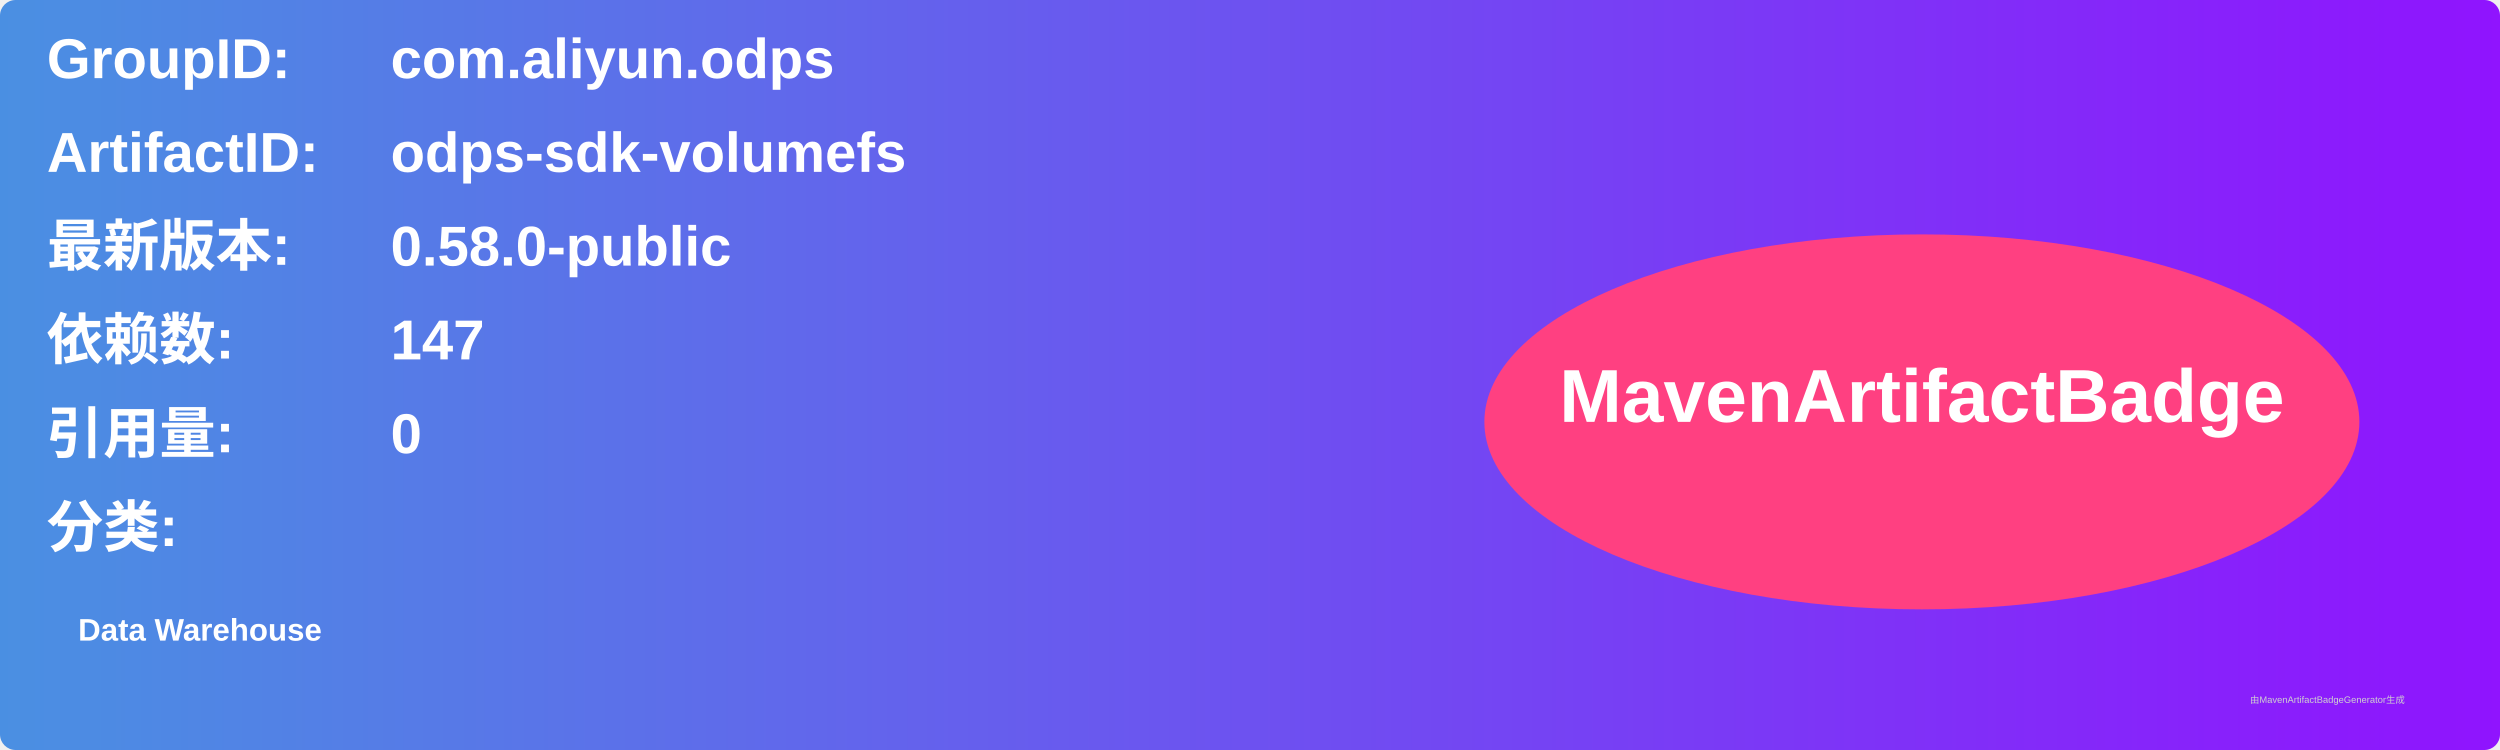
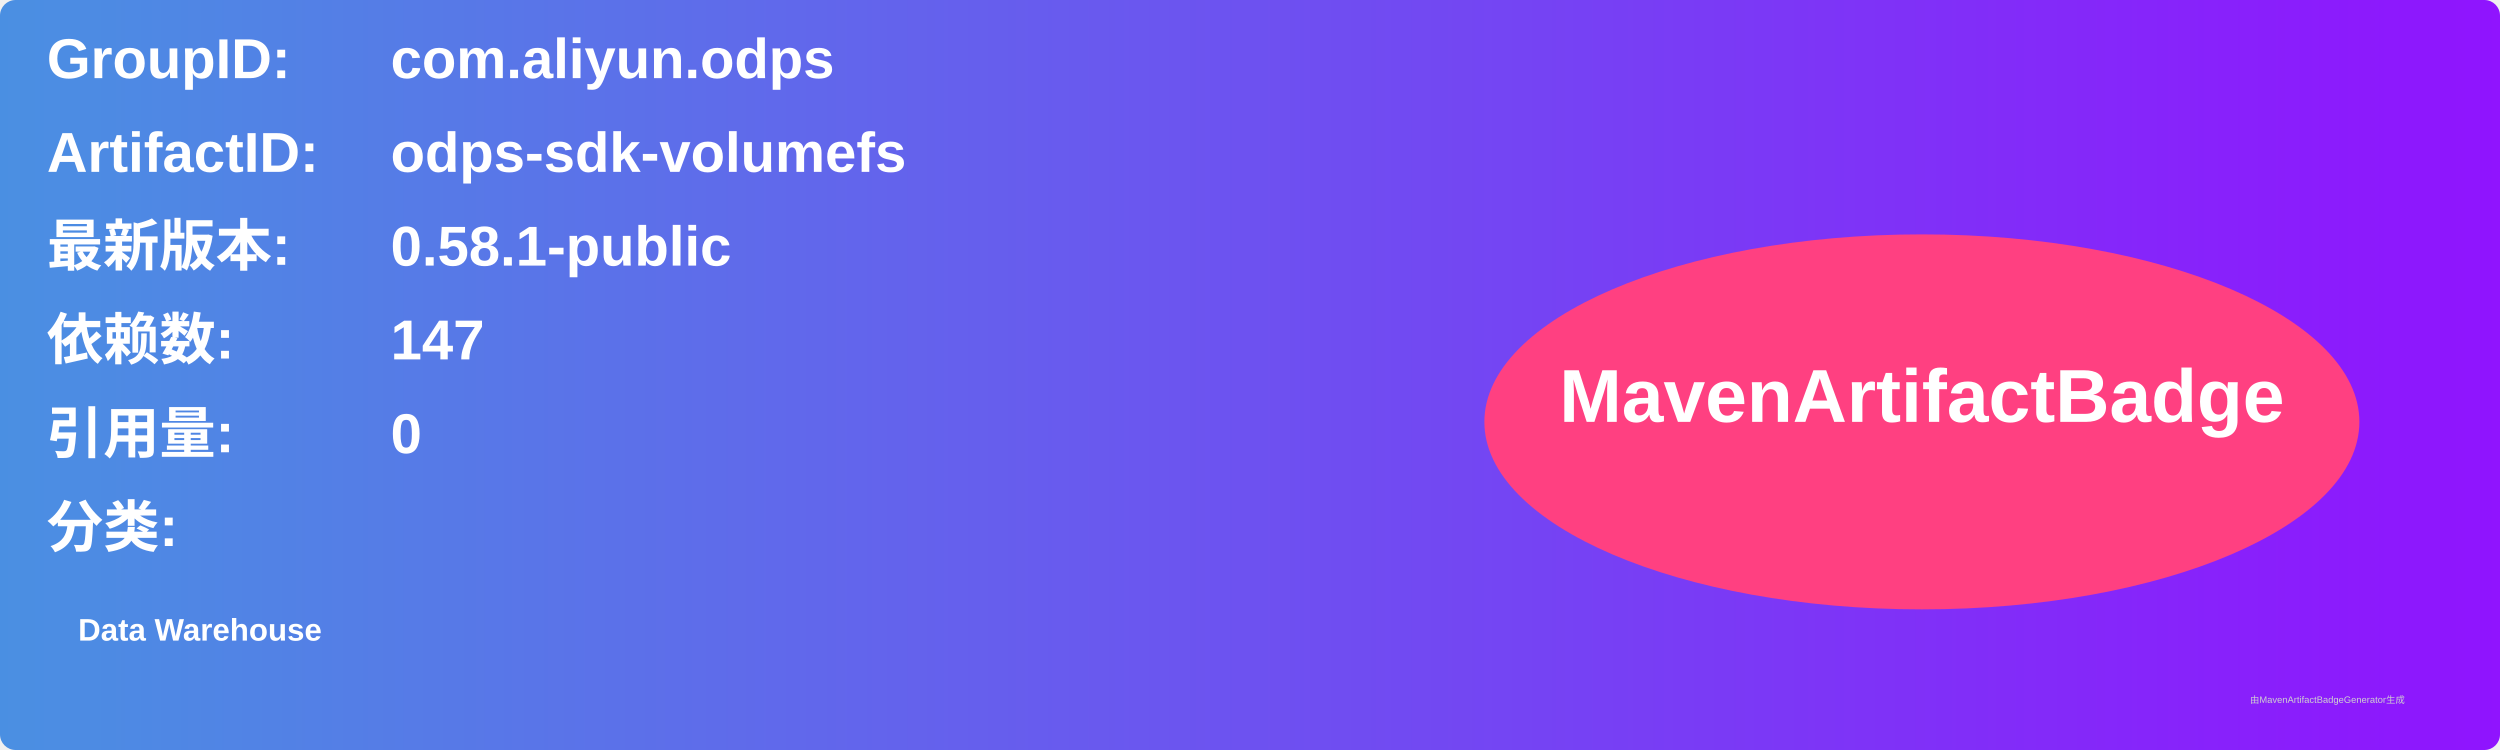
<svg xmlns="http://www.w3.org/2000/svg" width="800" height="240" viewBox="0 0 800 240">
  <linearGradient id="grad" x1="0%" y1="0%" x2="100%" y2="0%">
    <stop offset="0%" stop-color="#4a90e2" />
    <stop offset="100%" stop-color="#9013fe" />
  </linearGradient>
  <rect width="100%" height="100%" rx="5" ry="5" fill="url(#grad)" />
  <g transform="translate(15, 15)">
    <text x="0" y="10" font-family="Arial" font-size="18" fill="white" font-weight="bold" width="260">GroupID:</text>
    <text x="110" y="10" font-family="Arial" font-size="18" fill="white" font-weight="bold" width="460">com.aliyun.odps</text>
    <text x="0" y="40" font-family="Arial" font-size="18" fill="white" font-weight="bold" width="260">ArtifactID:</text>
    <text x="110" y="40" font-family="Arial" font-size="18" fill="white" font-weight="bold" width="460">odps-sdk-volumefs</text>
    <text x="0" y="70" font-family="Arial" font-size="18" fill="white" font-weight="bold">最新版本:</text>
    <text x="110" y="70" font-family="Arial" font-size="18" fill="white" font-weight="bold">
-       <tspan font-weight="bold">0.58.0-public</tspan>
+       <tspan font-weight="bold">0.58.1-public</tspan>
    </text>
    <text x="0" y="100" font-family="Arial" font-size="18" fill="white" font-weight="bold">依赖数: </text>
    <text x="110" y="100" font-family="Arial" font-size="18" fill="white">
      <tspan font-weight="bold">147</tspan>
    </text>
    <text x="0" y="130" font-family="Arial" font-size="18" fill="white" font-weight="bold">引用量: </text>
    <text x="110" y="130" font-family="Arial" font-size="18" fill="white">
      <tspan font-weight="bold">0</tspan>
    </text>
    <text x="0" y="160" font-family="Arial" font-size="18" fill="white" font-weight="bold">分类:</text>
    <text x="10" y="190" font-family="Arial" font-size="10" fill="white">
      <tspan font-weight="bold">Data Warehouse</tspan>
    </text>
    <ellipse cx="600" cy="120" rx="140" ry="60" fill="#ff4081" />
    <text x="600" y="120" text-anchor="middle" font-family="Arial" font-size="24" fill="white" font-weight="bold">MavenArtifactBadge</text>
  </g>
  <text x="720" y="225" font-family="Arial" font-size="3" fill="#d0d0d0">由MavenArtifactBadgeGenerator生成</text>
</svg>
